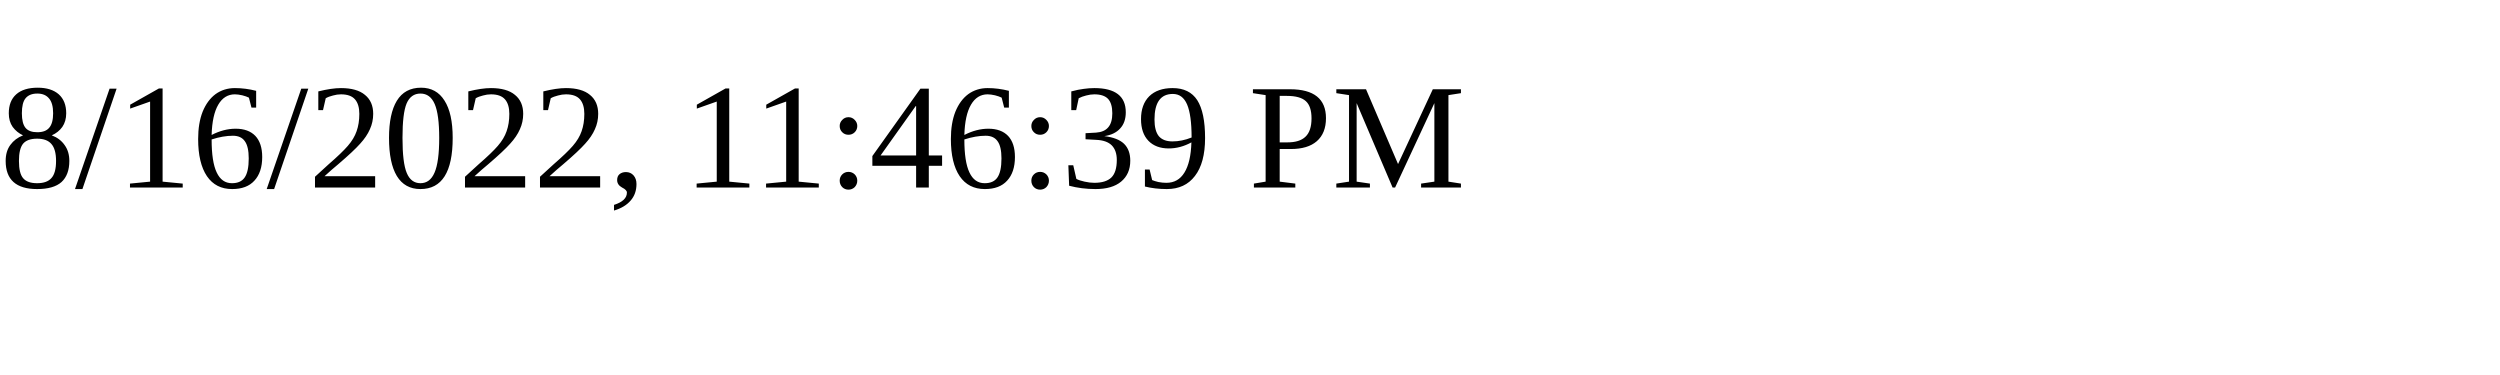
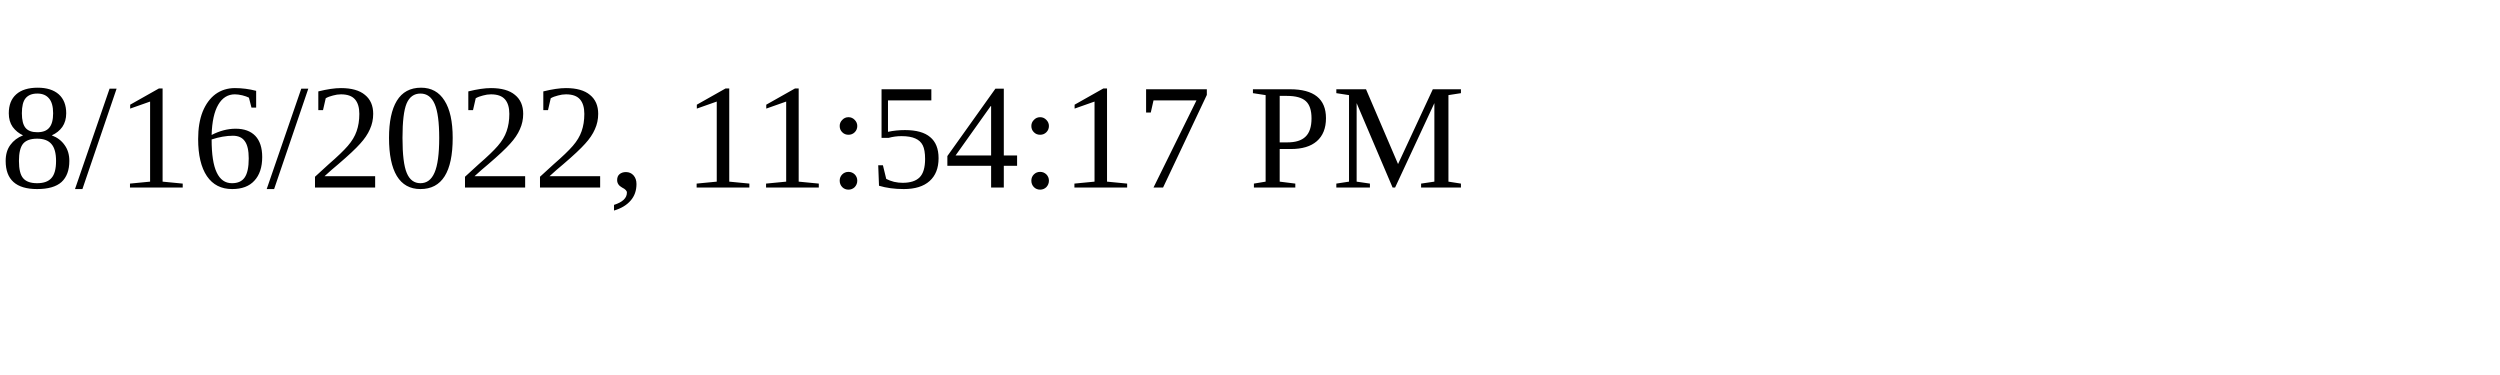
<svg xmlns="http://www.w3.org/2000/svg" height="30" width="200">
-   <text x="0" y="15">8/16/2022, 11:46:39 PM</text>
+   <text x="0" y="15">8/16/2022, 11:54:17 PM</text>
</svg>
